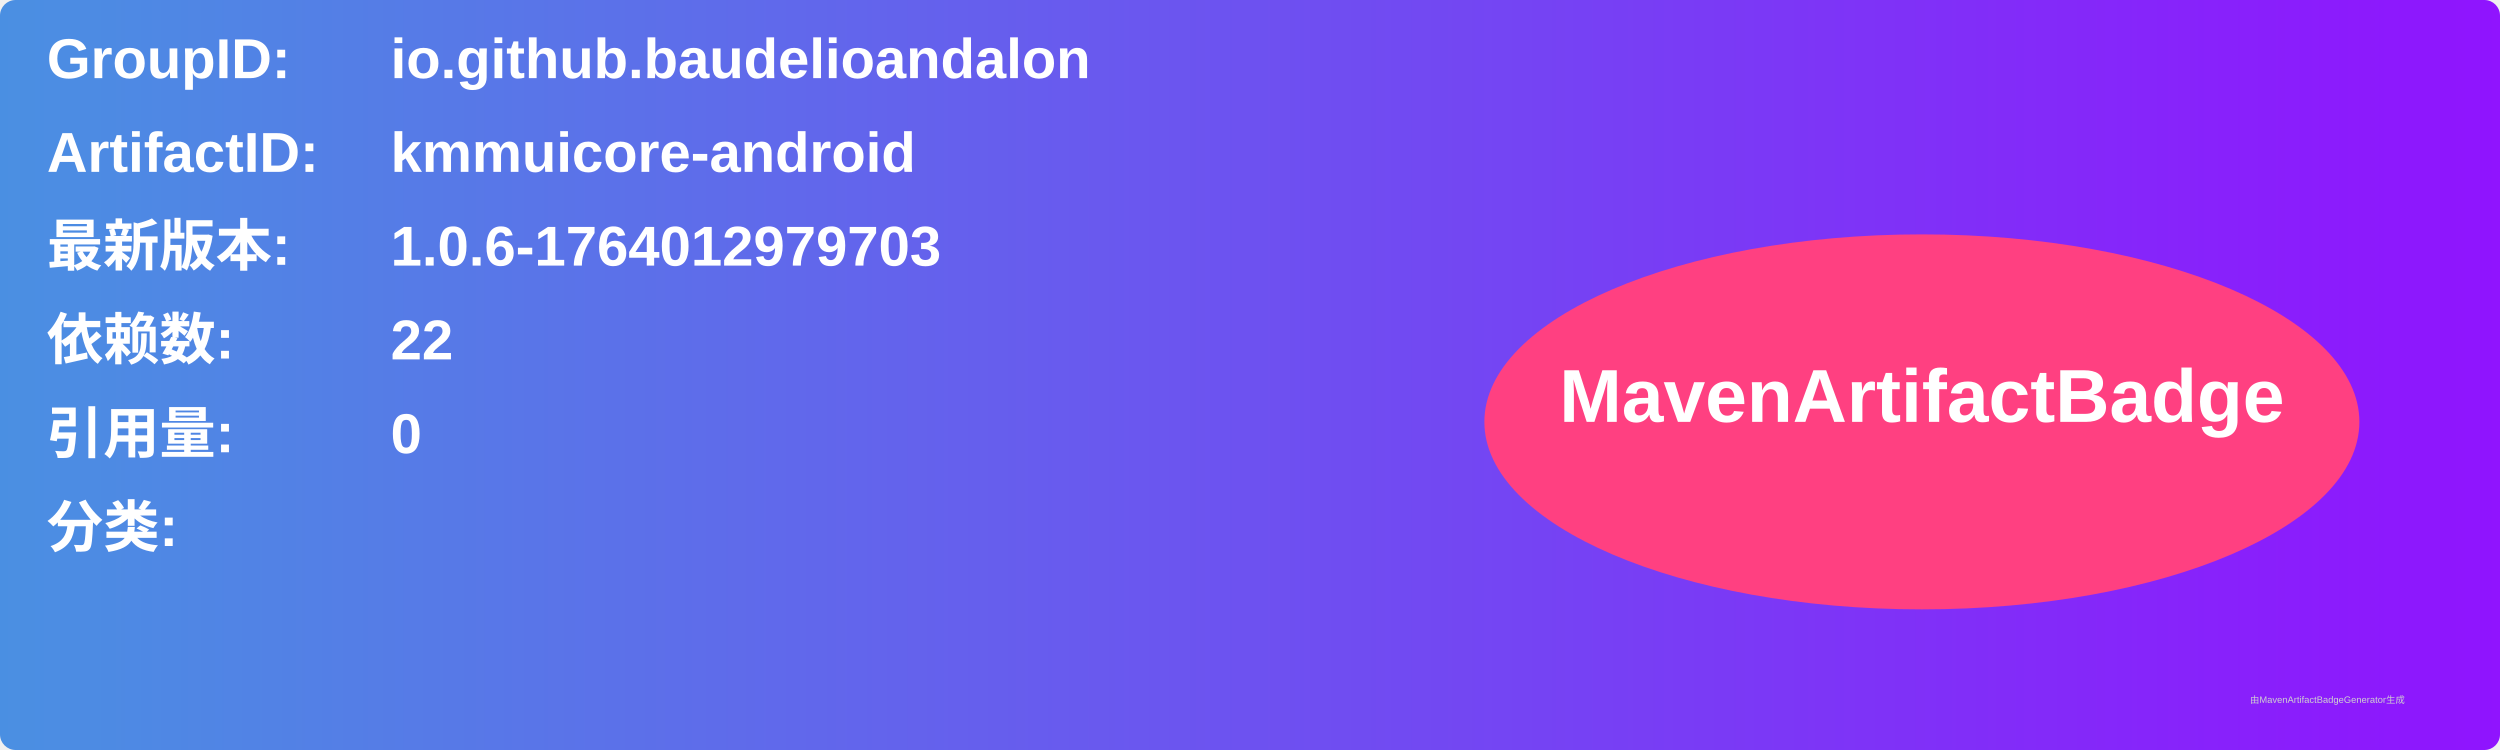
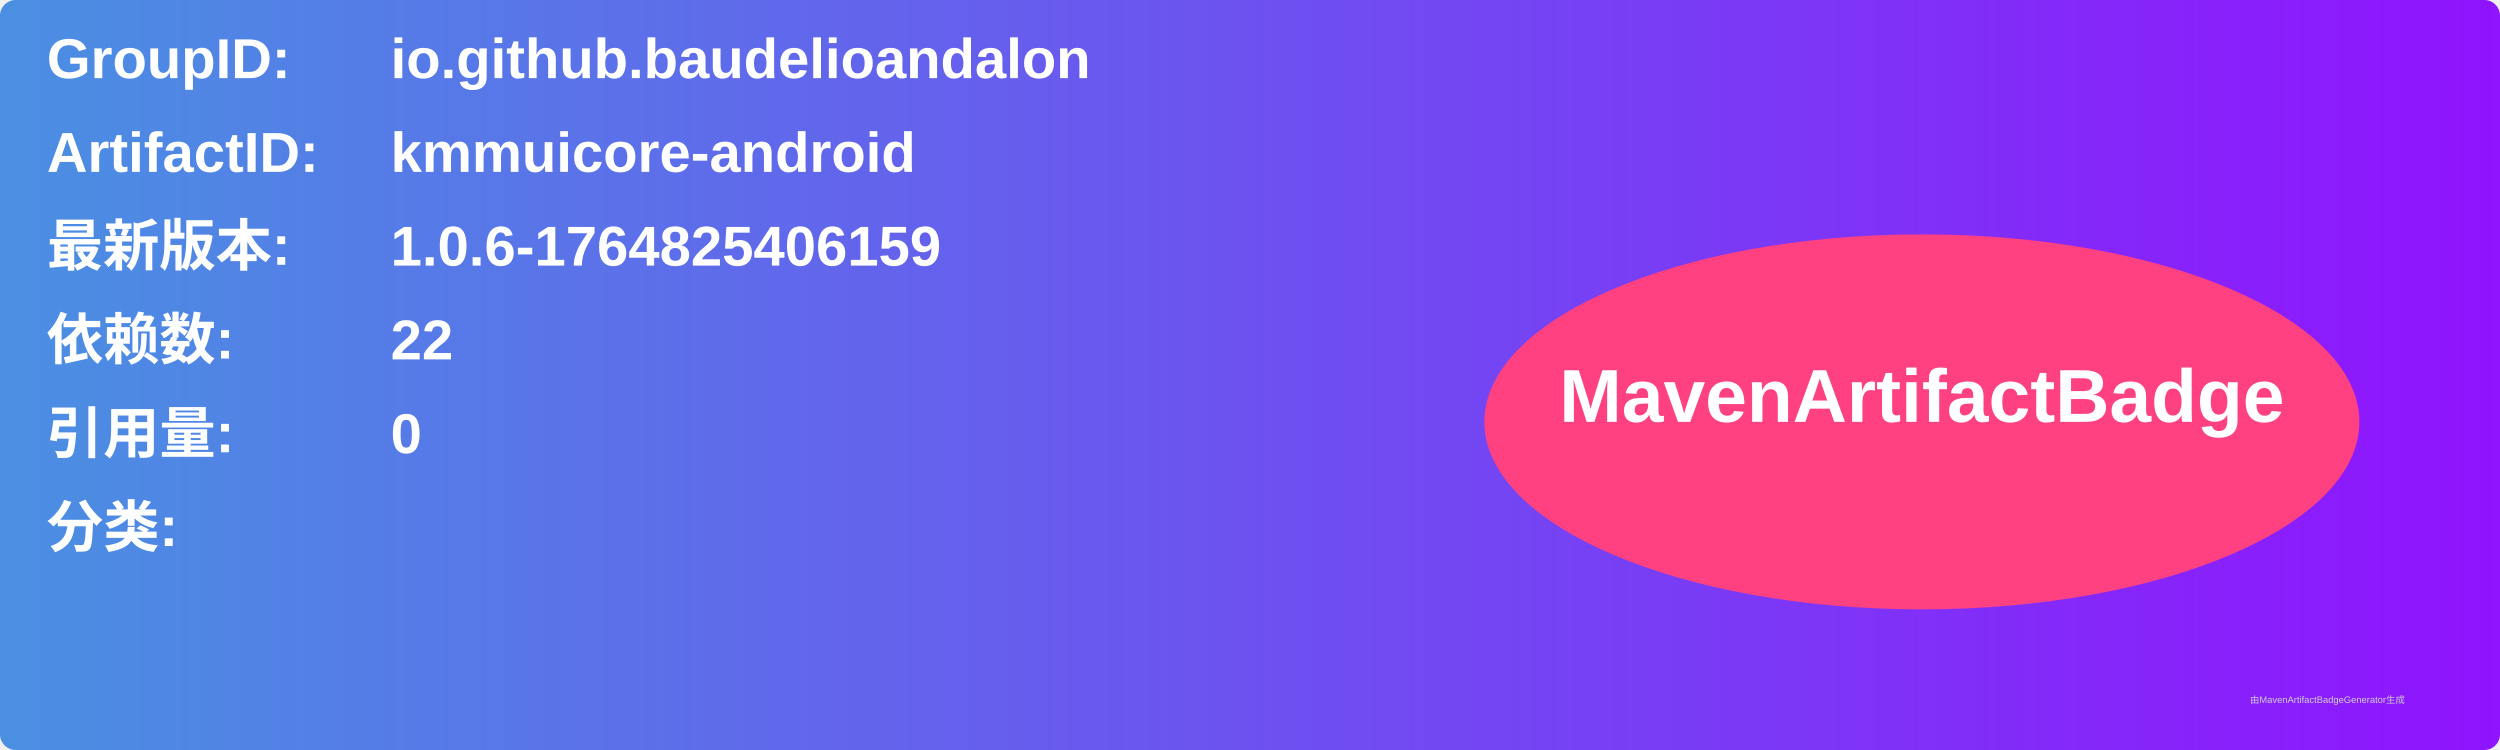
<svg xmlns="http://www.w3.org/2000/svg" width="800" height="240" viewBox="0 0 800 240">
  <linearGradient id="grad" x1="0%" y1="0%" x2="100%" y2="0%">
    <stop offset="0%" stop-color="#4a90e2" />
    <stop offset="100%" stop-color="#9013fe" />
  </linearGradient>
  <rect width="100%" height="100%" rx="5" ry="5" fill="url(#grad)" />
  <g transform="translate(15, 15)">
    <text x="0" y="10" font-family="Arial" font-size="18" fill="white" font-weight="bold" width="260">GroupID:</text>
    <text x="110" y="10" font-family="Arial" font-size="18" fill="white" font-weight="bold" width="460">io.github.baudelioandalon</text>
    <text x="0" y="40" font-family="Arial" font-size="18" fill="white" font-weight="bold" width="260">ArtifactID:</text>
    <text x="110" y="40" font-family="Arial" font-size="18" fill="white" font-weight="bold" width="460">kmmuicore-android</text>
    <text x="0" y="70" font-family="Arial" font-size="18" fill="white" font-weight="bold">最新版本:</text>
    <text x="110" y="70" font-family="Arial" font-size="18" fill="white" font-weight="bold">
-       <tspan font-weight="bold">1.0.6-1764012979703</tspan>
+       <tspan font-weight="bold">1.0.6-1764825406159</tspan>
    </text>
    <text x="0" y="100" font-family="Arial" font-size="18" fill="white" font-weight="bold">依赖数: </text>
    <text x="110" y="100" font-family="Arial" font-size="18" fill="white">
      <tspan font-weight="bold">22</tspan>
    </text>
    <text x="0" y="130" font-family="Arial" font-size="18" fill="white" font-weight="bold">引用量: </text>
    <text x="110" y="130" font-family="Arial" font-size="18" fill="white">
      <tspan font-weight="bold">0</tspan>
    </text>
    <text x="0" y="160" font-family="Arial" font-size="18" fill="white" font-weight="bold">分类:</text>
    <text x="10" y="190" font-family="Arial" font-size="10" fill="white">
      <tspan font-weight="bold" />
    </text>
    <ellipse cx="600" cy="120" rx="140" ry="60" fill="#ff4081" />
    <text x="600" y="120" text-anchor="middle" font-family="Arial" font-size="24" fill="white" font-weight="bold">MavenArtifactBadge</text>
  </g>
  <text x="720" y="225" font-family="Arial" font-size="3" fill="#d0d0d0">由MavenArtifactBadgeGenerator生成</text>
</svg>
